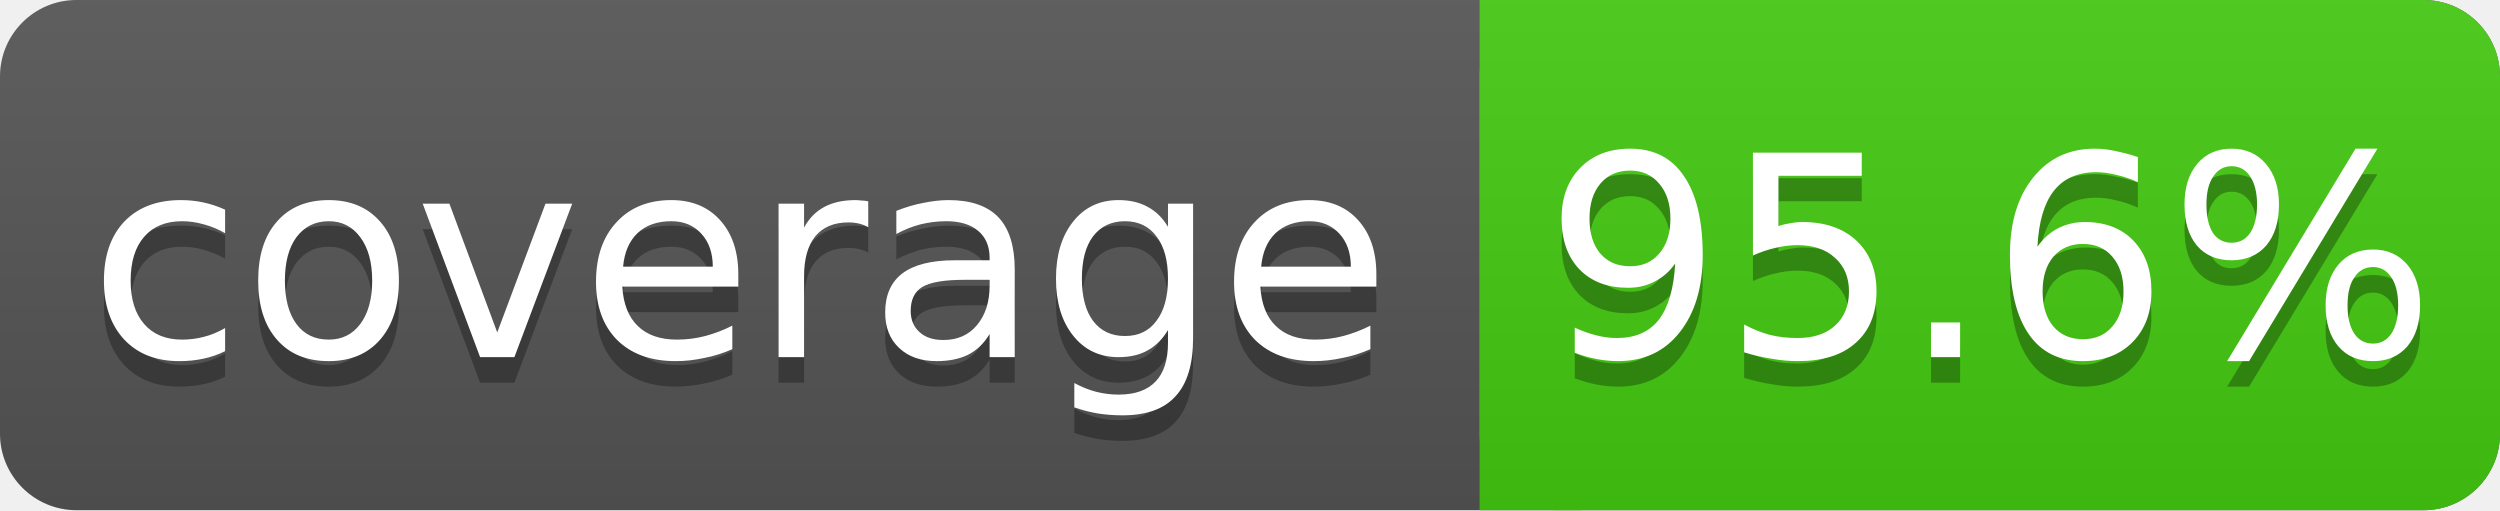
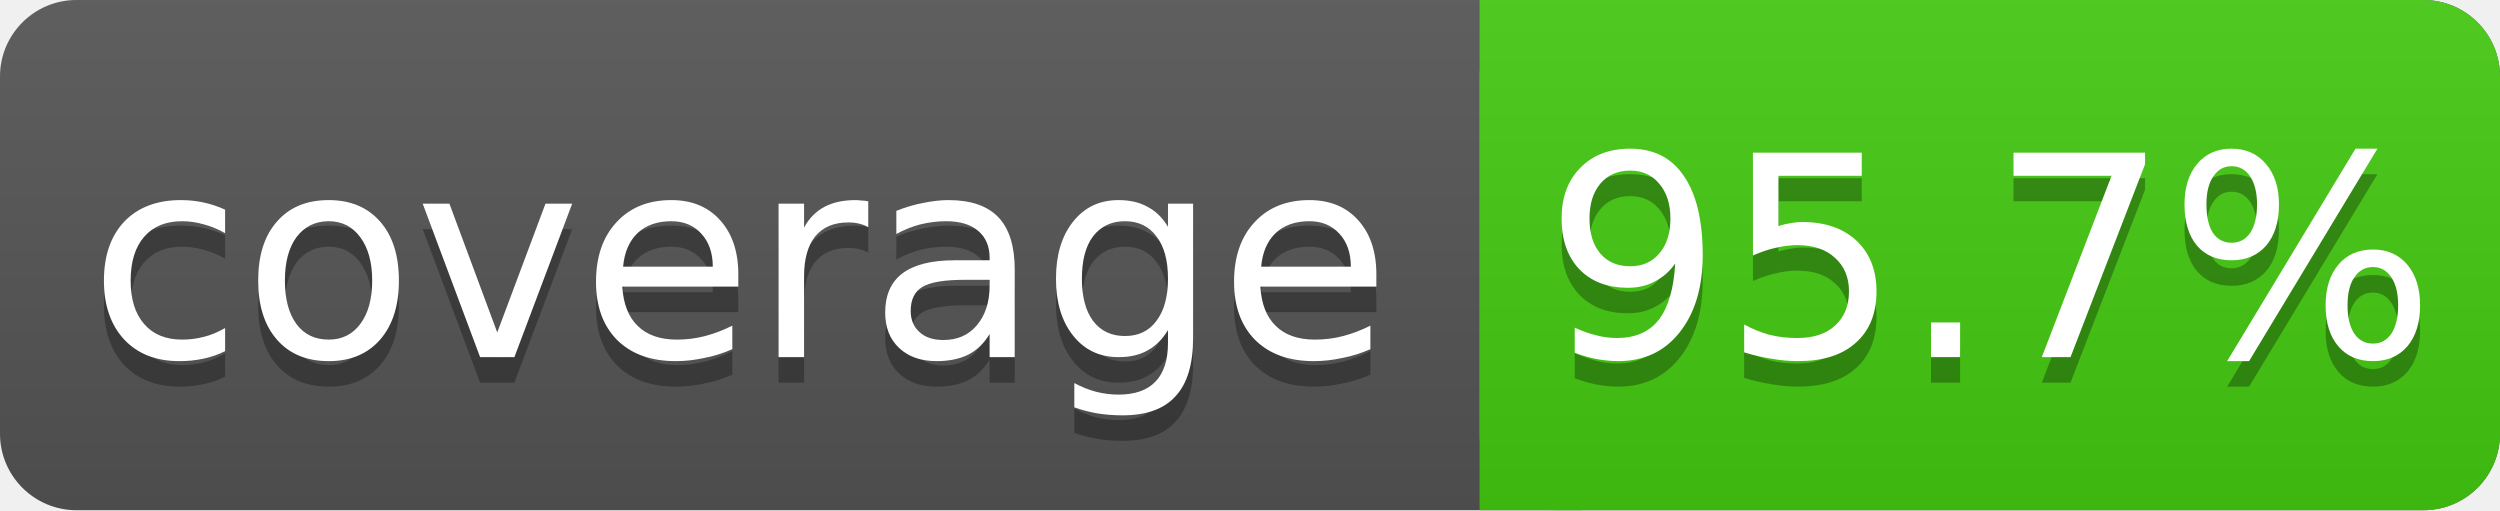
<svg xmlns="http://www.w3.org/2000/svg" width="98" height="20">
  <linearGradient id="s" x2="0" y2="100%">
    <stop offset="0" stop-color="#bbb" stop-opacity=".1" />
    <stop offset="1" stop-opacity=".1" />
  </linearGradient>
  <rect rx="3" width="98" height="20" fill="#555" />
  <rect rx="3" x="58" width="40" height="20" fill="#4c1" />
  <rect x="58" width="4" height="20" fill="#4c1" />
  <rect rx="3" width="98" height="20" fill="url(#s)" />
  <g fill="#fff" text-anchor="middle" font-family="DejaVu Sans,Verdana,Geneva,sans-serif" font-size="11">
    <text x="29" y="15" fill="#010101" fill-opacity=".3">coverage</text>
    <text x="29" y="14">coverage</text>
-     <text x="78" y="15" fill="#010101" fill-opacity=".3">95.6%</text>
-     <text x="78" y="14">95.6%</text>
+     <text x="78" y="15" fill="#010101" fill-opacity=".3">95.7%</text>
+     <text x="78" y="14">95.7%</text>
  </g>
</svg>
